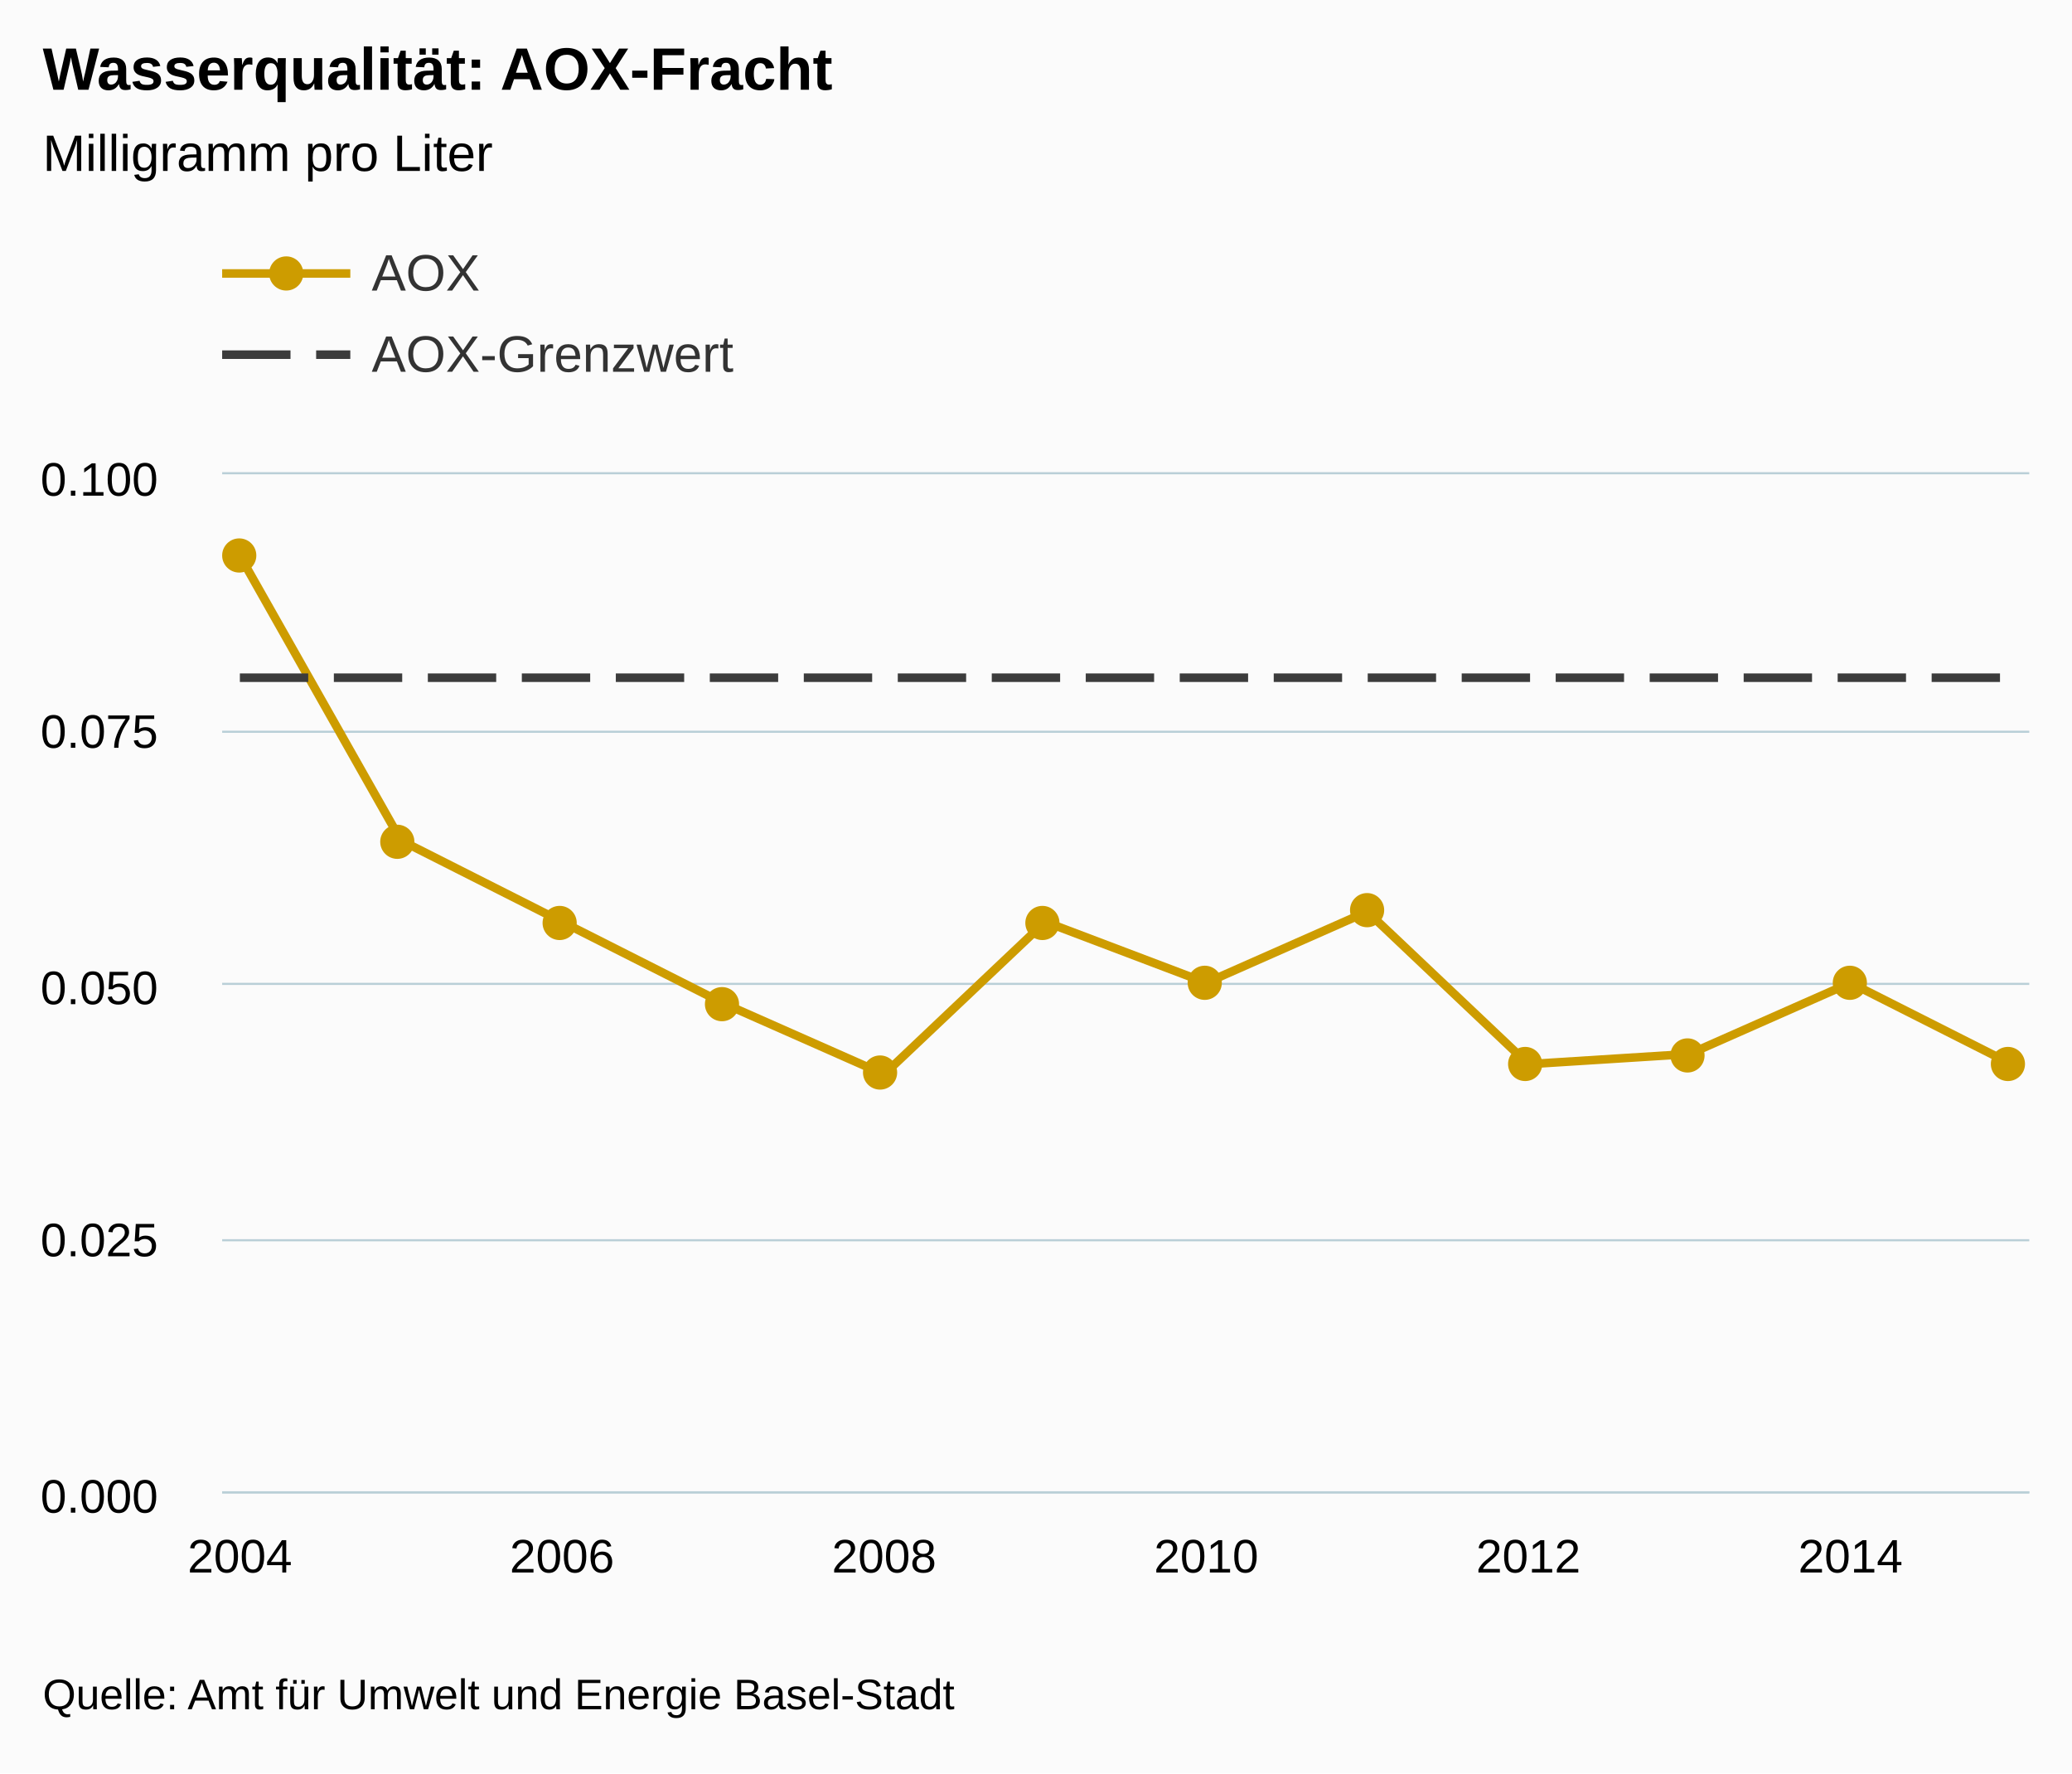
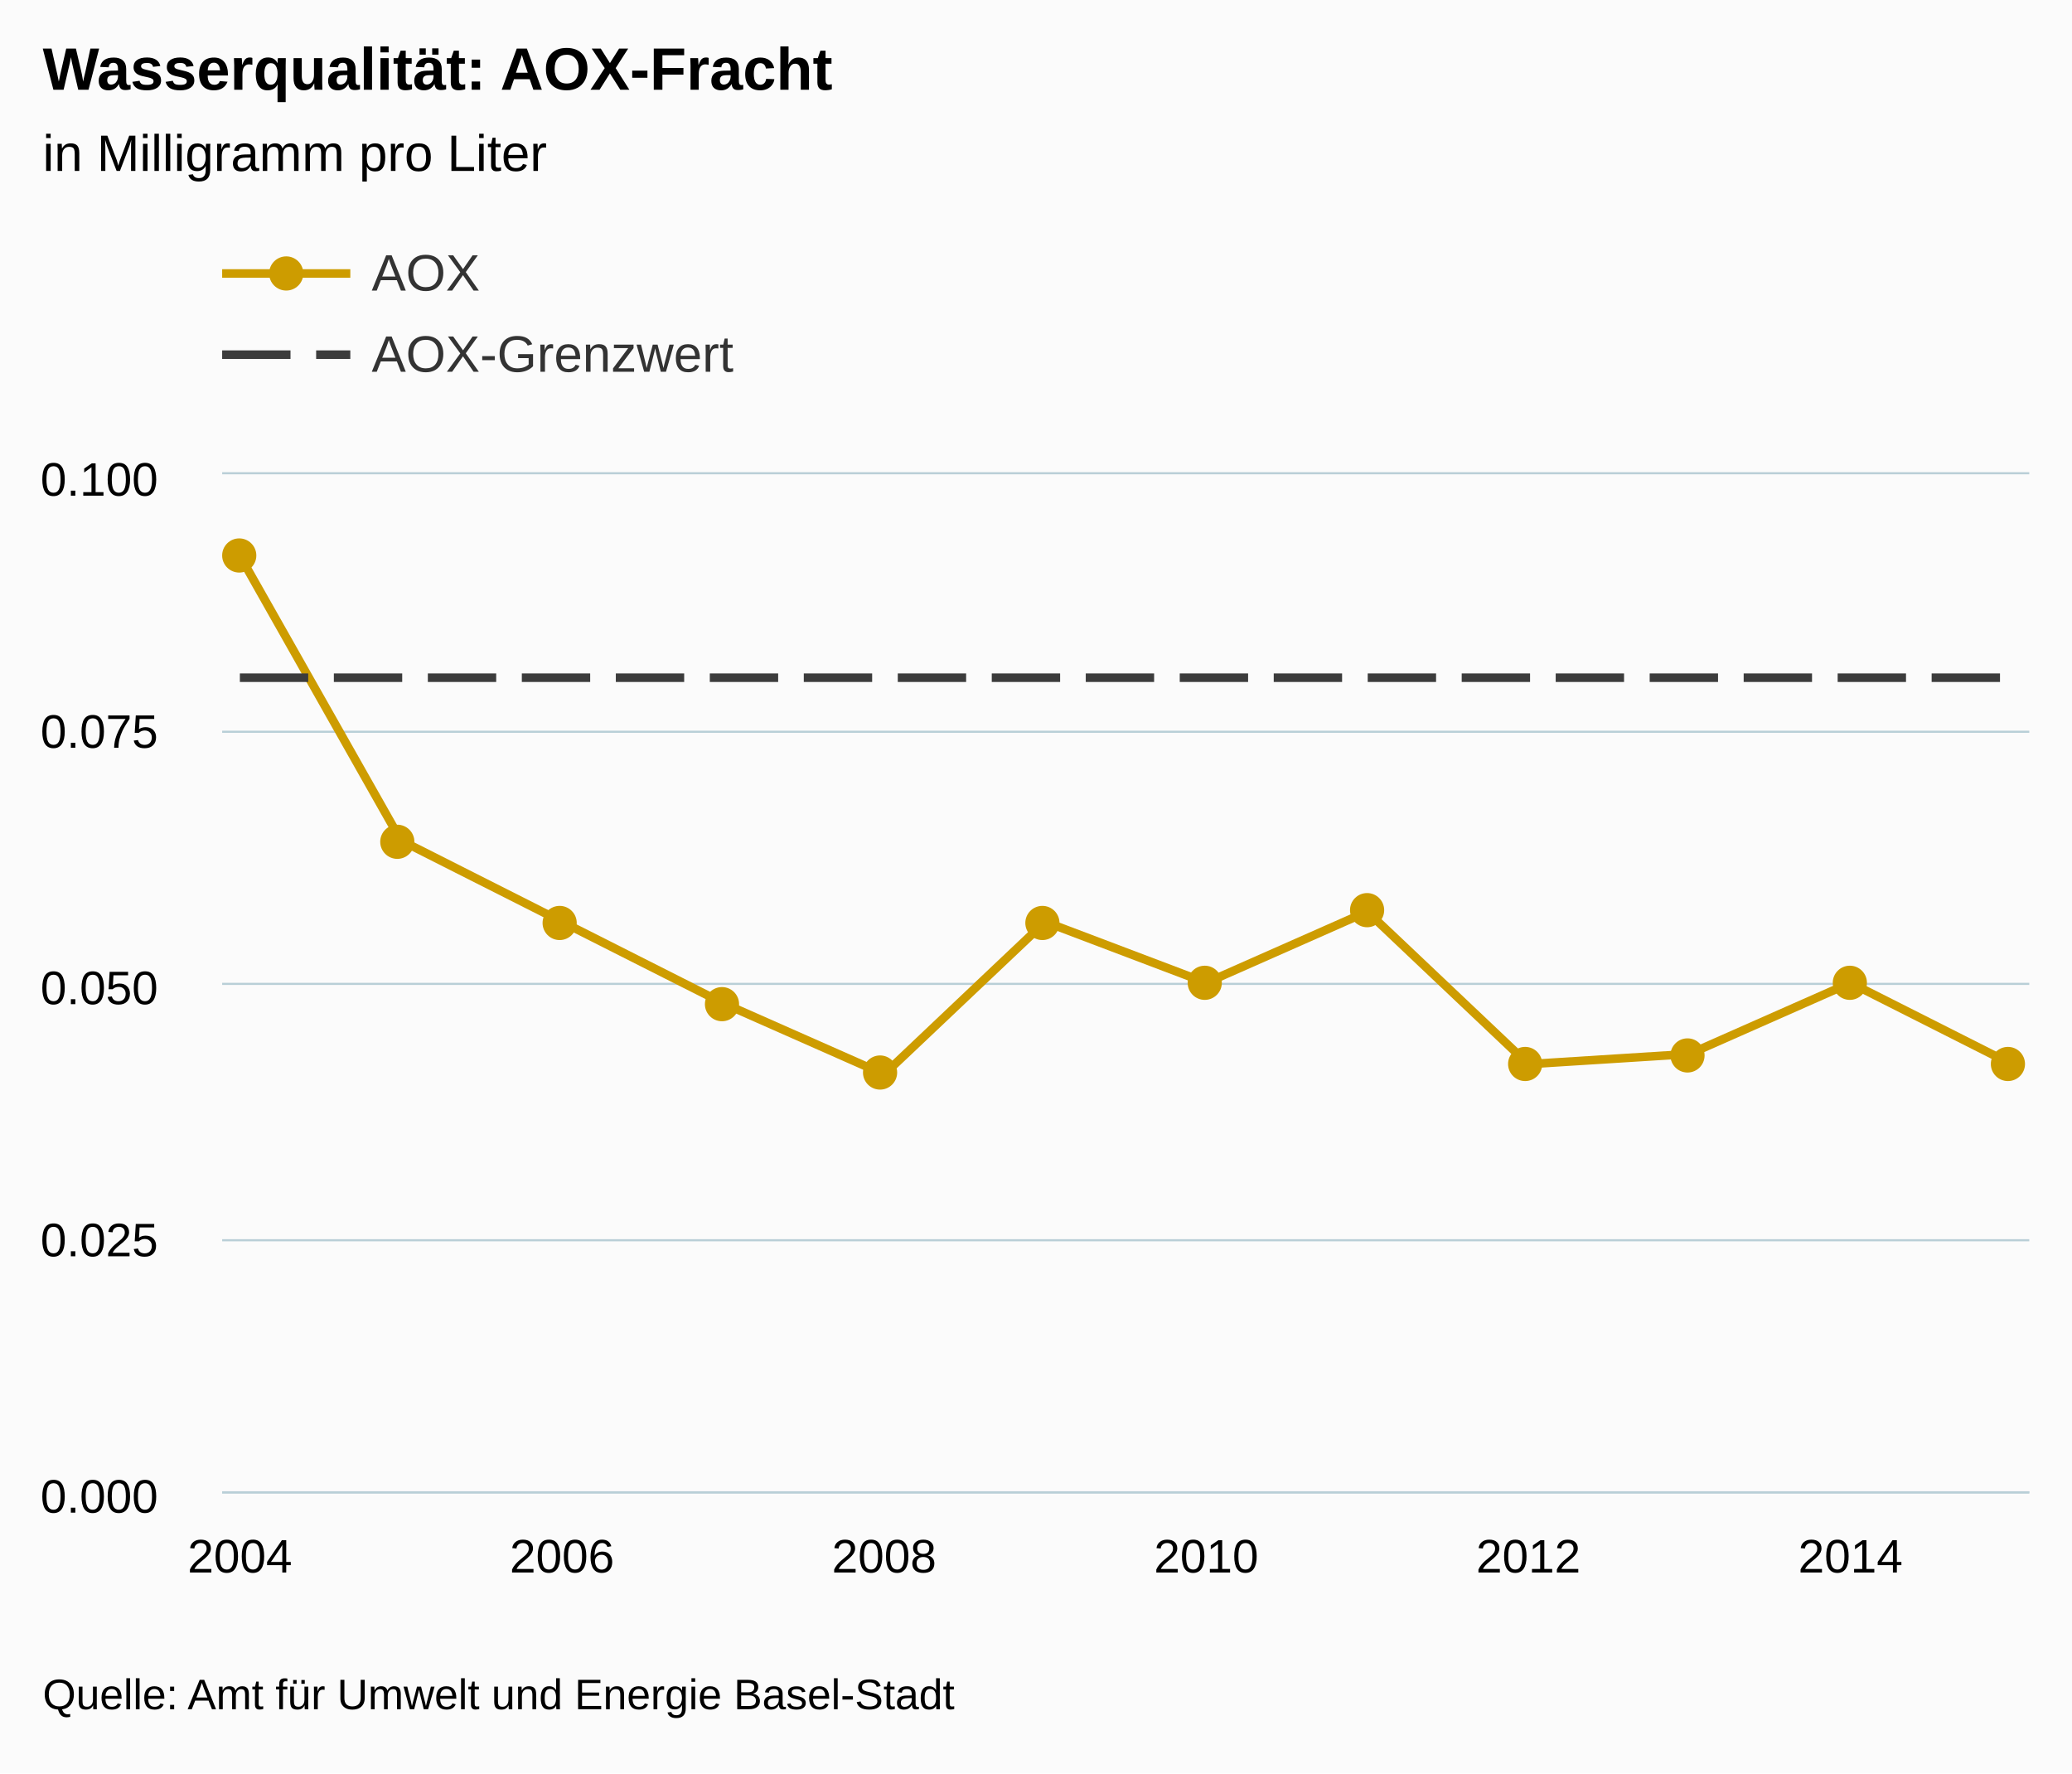
<svg xmlns="http://www.w3.org/2000/svg" version="1.1" class="highcharts-root" style="font-family:arial;font-size:12px;" viewBox="0 0 485 415">
  <defs>
    <clipPath>
      <rect x="0" y="0" width="423" height="238" fill="none" />
    </clipPath>
    <clipPath id="a">
      <rect x="0" y="0" width="423" height="238" fill="none" />
    </clipPath>
  </defs>
  <rect fill="#fbfbfb" class="highcharts-background" x="0" y="0" width="485" height="415" rx="0" ry="0" />
  <rect fill="none" class="highcharts-plot-background" x="52" y="111" width="423" height="238" />
  <g class="highcharts-pane-group" />
  <g class="highcharts-grid highcharts-xaxis-grid ">
    <path fill="none" class="highcharts-grid-line" d="M 55.5 111 L 55.5 349" opacity="1" />
    <path fill="none" class="highcharts-grid-line" d="M 131.5 111 L 131.5 349" opacity="1" />
    <path fill="none" class="highcharts-grid-line" d="M 206.5 111 L 206.5 349" opacity="1" />
    <path fill="none" class="highcharts-grid-line" d="M 281.5 111 L 281.5 349" opacity="1" />
    <path fill="none" class="highcharts-grid-line" d="M 357.5 111 L 357.5 349" opacity="1" />
    <path fill="none" class="highcharts-grid-line" d="M 432.5 111 L 432.5 349" opacity="1" />
  </g>
  <g class="highcharts-grid highcharts-yaxis-grid ">
    <path fill="none" stroke="#B9CFD7" stroke-width="0.5" class="highcharts-grid-line" d="M 52 349.25 L 475 349.25" opacity="1" />
    <path fill="none" stroke="#B9CFD7" stroke-width="0.5" class="highcharts-grid-line" d="M 52 290.25 L 475 290.25" opacity="1" />
    <path fill="none" stroke="#B9CFD7" stroke-width="0.5" class="highcharts-grid-line" d="M 52 230.25 L 475 230.25" opacity="1" />
    <path fill="none" stroke="#B9CFD7" stroke-width="0.5" class="highcharts-grid-line" d="M 52 171.25 L 475 171.25" opacity="1" />
    <path fill="none" stroke="#B9CFD7" stroke-width="0.5" class="highcharts-grid-line" d="M 52 110.75 L 475 110.75" opacity="1" />
  </g>
  <rect fill="none" class="highcharts-plot-border" x="52" y="111" width="423" height="238" />
  <g class="highcharts-axis highcharts-xaxis ">
    <path fill="none" class="highcharts-axis-line" stroke="#B9CFD7" stroke-width="0.5" d="M 52 349.25 L 475 349.25" />
  </g>
  <g class="highcharts-axis highcharts-yaxis ">
    <path fill="none" class="highcharts-axis-line" d="M 52 111 L 52 349" />
  </g>
  <g class="highcharts-series-group">
    <g class="highcharts-series highcharts-series-0 highcharts-line-series highcharts-color-undefined " transform="translate(52,111) scale(1 1)" clip-path="url(#a)">
      <path fill="none" d="M 4.147 19.04 L 41.848 85.68 L 79.548 104.72 L 117.249 123.76 L 154.949 140.42 L 192.65 104.72 L 230.35 119 L 268.051 102.34 L 305.751 138.04 L 343.452 135.66 L 381.152 119 L 418.853 138.04" class="highcharts-graph" stroke="#CD9C00" stroke-width="2" stroke-linejoin="round" stroke-linecap="round" />
    </g>
    <g class="highcharts-markers highcharts-series-0 highcharts-line-series highcharts-color-undefined " transform="translate(52,111) scale(1 1)" clip-path="none">
      <path fill="#CD9C00" d="M 8 19 A 4 4 0 1 1 8 18.996 Z" class="highcharts-point" />
      <path fill="#CD9C00" d="M 45 86 A 4 4 0 1 1 45 85.996 Z" class="highcharts-point" />
      <path fill="#CD9C00" d="M 83 105 A 4 4 0 1 1 83 104.996 Z" class="highcharts-point" />
      <path fill="#CD9C00" d="M 121 124 A 4 4 0 1 1 121 123.996 Z" class="highcharts-point" />
      <path fill="#CD9C00" d="M 158 140 A 4 4 0 1 1 158 139.996 Z" class="highcharts-point" />
      <path fill="#CD9C00" d="M 196 105 A 4 4 0 1 1 196 104.996 Z" class="highcharts-point" />
      <path fill="#CD9C00" d="M 234 119 A 4 4 0 1 1 234 118.996 Z" class="highcharts-point" />
      <path fill="#CD9C00" d="M 272 102 A 4 4 0 1 1 272 101.996 Z" class="highcharts-point" />
      <path fill="#CD9C00" d="M 309 138 A 4 4 0 1 1 309 137.996 Z" class="highcharts-point" />
      <path fill="#CD9C00" d="M 347 136 A 4 4 0 1 1 347 135.996 Z" class="highcharts-point" />
      <path fill="#CD9C00" d="M 385 119 A 4 4 0 1 1 385 118.996 Z" class="highcharts-point" />
      <path fill="#CD9C00" d="M 422 138 A 4 4 0 1 1 422 137.996 Z" class="highcharts-point" />
    </g>
    <g class="highcharts-series highcharts-series-1 highcharts-line-series highcharts-color-undefined " transform="translate(52,111) scale(1 1)" clip-path="url(#a)">
      <path fill="none" d="M 4.147 47.6 L 41.848 47.6 L 79.548 47.6 L 117.249 47.6 L 154.949 47.6 L 192.65 47.6 L 230.35 47.6 L 268.051 47.6 L 305.751 47.6 L 343.452 47.6 L 381.152 47.6 L 418.853 47.6" class="highcharts-graph" stroke="#3C3C3C" stroke-width="2" stroke-dasharray="16,6" />
    </g>
    <g class="highcharts-markers highcharts-series-1 highcharts-line-series highcharts-color-undefined " transform="translate(52,111) scale(1 1)" clip-path="none" />
  </g>
  <text x="10" text-anchor="start" class="highcharts-title" style="color:#000000;font-size:14px;font-weight:bold;fill:#000000;" y="21">
    <tspan>Wasserqualität: AOX-Fracht</tspan>
  </text>
  <text x="10" text-anchor="start" class="highcharts-subtitle" style="color:#000000;font-size:12px;font-weight:normal;font-family:arial;fill:#000000;" y="40">
-     <tspan>Milligramm pro Liter</tspan>
+     <tspan>in Milligramm pro Liter</tspan>
  </text>
  <g class="highcharts-legend" transform="translate(44,45)">
    <rect fill="none" class="highcharts-legend-box" rx="0" ry="0" x="0" y="0" width="496" height="54" visibility="visible" />
    <g>
      <g>
        <g class="highcharts-legend-item highcharts-line-series highcharts-color-undefined highcharts-series-0" transform="translate(8,8)">
          <path fill="none" d="M 0 11 L 30 11" class="highcharts-graph" stroke="#CD9C00" stroke-width="2" />
          <path fill="#CD9C00" d="M 19 11 A 4 4 0 1 1 19 10.996 Z" class="highcharts-point" />
          <text x="35" style="color:#333333;font-size:12px;font-weight:normal;cursor:pointer;fill:#333333;" text-anchor="start" y="15">
            <tspan>AOX</tspan>
          </text>
        </g>
        <g class="highcharts-legend-item highcharts-line-series highcharts-color-undefined highcharts-series-1" transform="translate(8,27)">
          <path fill="none" d="M 0 11 L 30 11" class="highcharts-graph" stroke-dasharray="16,6" stroke="#3C3C3C" stroke-width="2" />
          <text x="35" y="15" style="color:#333333;font-size:12px;font-weight:normal;cursor:pointer;fill:#333333;" text-anchor="start">
            <tspan>AOX-Grenzwert</tspan>
          </text>
        </g>
      </g>
    </g>
  </g>
  <g class="highcharts-axis-labels highcharts-xaxis-labels ">
    <text x="56.147" style="color:#000000;cursor:default;font-size:11px;fill:#000000;" text-anchor="middle" transform="translate(0,0)" y="368" opacity="1">
      <tspan>2004</tspan>
    </text>
    <text x="131.548" style="color:#000000;cursor:default;font-size:11px;fill:#000000;" text-anchor="middle" transform="translate(0,0)" y="368" opacity="1">
      <tspan>2006</tspan>
    </text>
    <text x="206.949" style="color:#000000;cursor:default;font-size:11px;fill:#000000;" text-anchor="middle" transform="translate(0,0)" y="368" opacity="1">
      <tspan>2008</tspan>
    </text>
    <text x="282.35" style="color:#000000;cursor:default;font-size:11px;fill:#000000;" text-anchor="middle" transform="translate(0,0)" y="368" opacity="1">
      <tspan>2010</tspan>
    </text>
    <text x="357.751" style="color:#000000;cursor:default;font-size:11px;fill:#000000;" text-anchor="middle" transform="translate(0,0)" y="368" opacity="1">
      <tspan>2012</tspan>
    </text>
    <text x="433.152" style="color:#000000;cursor:default;font-size:11px;fill:#000000;" text-anchor="middle" transform="translate(0,0)" y="368" opacity="1">
      <tspan>2014</tspan>
    </text>
  </g>
  <g class="highcharts-axis-labels highcharts-yaxis-labels ">
    <text x="37" style="color:#000000;cursor:default;font-size:11px;fill:#000000;" text-anchor="end" transform="translate(0,0)" y="354" opacity="1">
      <tspan>0.000</tspan>
    </text>
    <text x="37" style="color:#000000;cursor:default;font-size:11px;fill:#000000;" text-anchor="end" transform="translate(0,0)" y="294" opacity="1">
      <tspan>0.025</tspan>
    </text>
    <text x="37" style="color:#000000;cursor:default;font-size:11px;fill:#000000;" text-anchor="end" transform="translate(0,0)" y="235" opacity="1">
      <tspan>0.050</tspan>
    </text>
    <text x="37" style="color:#000000;cursor:default;font-size:11px;fill:#000000;" text-anchor="end" transform="translate(0,0)" y="175" opacity="1">
      <tspan>0.075</tspan>
    </text>
    <text x="37" style="color:#000000;cursor:default;font-size:11px;fill:#000000;" text-anchor="end" transform="translate(0,0)" y="116" opacity="1">
      <tspan>0.100</tspan>
    </text>
  </g>
  <text x="10" class="highcharts-credits" text-anchor="start" style="cursor:default;color:#000000;font-size:10px;fill:#000000;" y="400">
    <tspan>Quelle: Amt für Umwelt und Energie Basel-Stadt</tspan>
  </text>
</svg>
